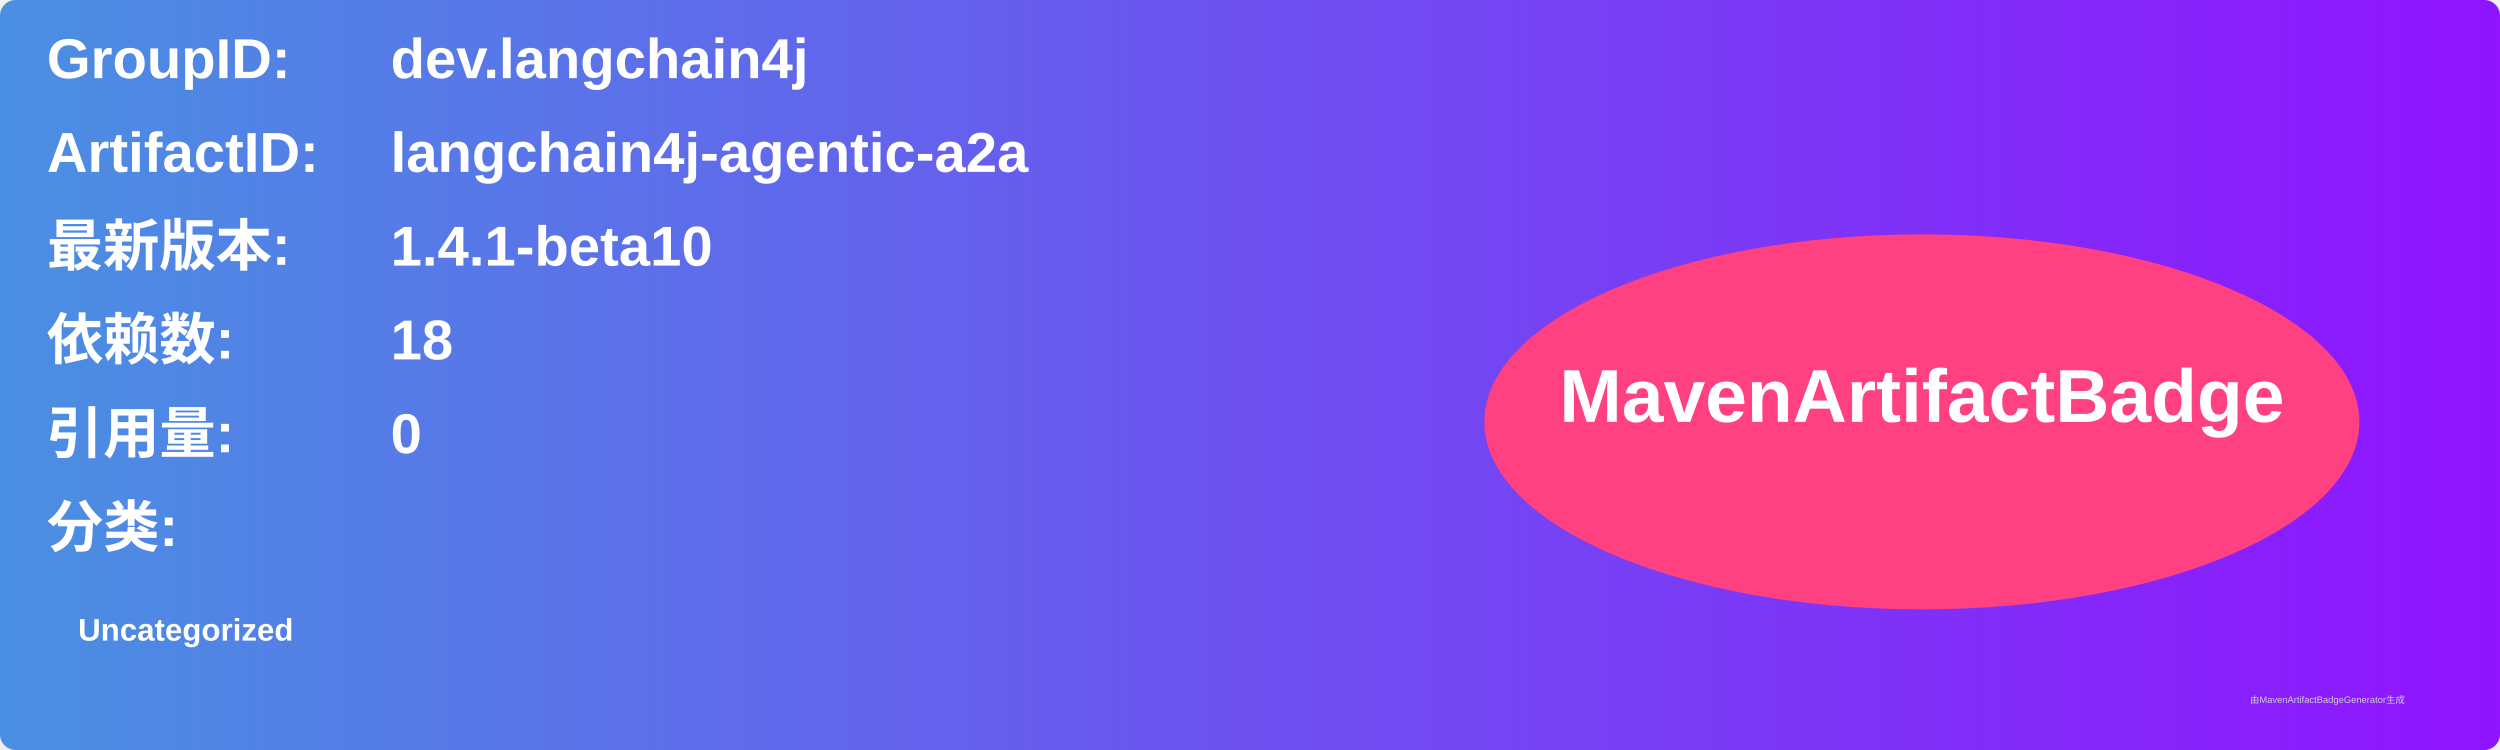
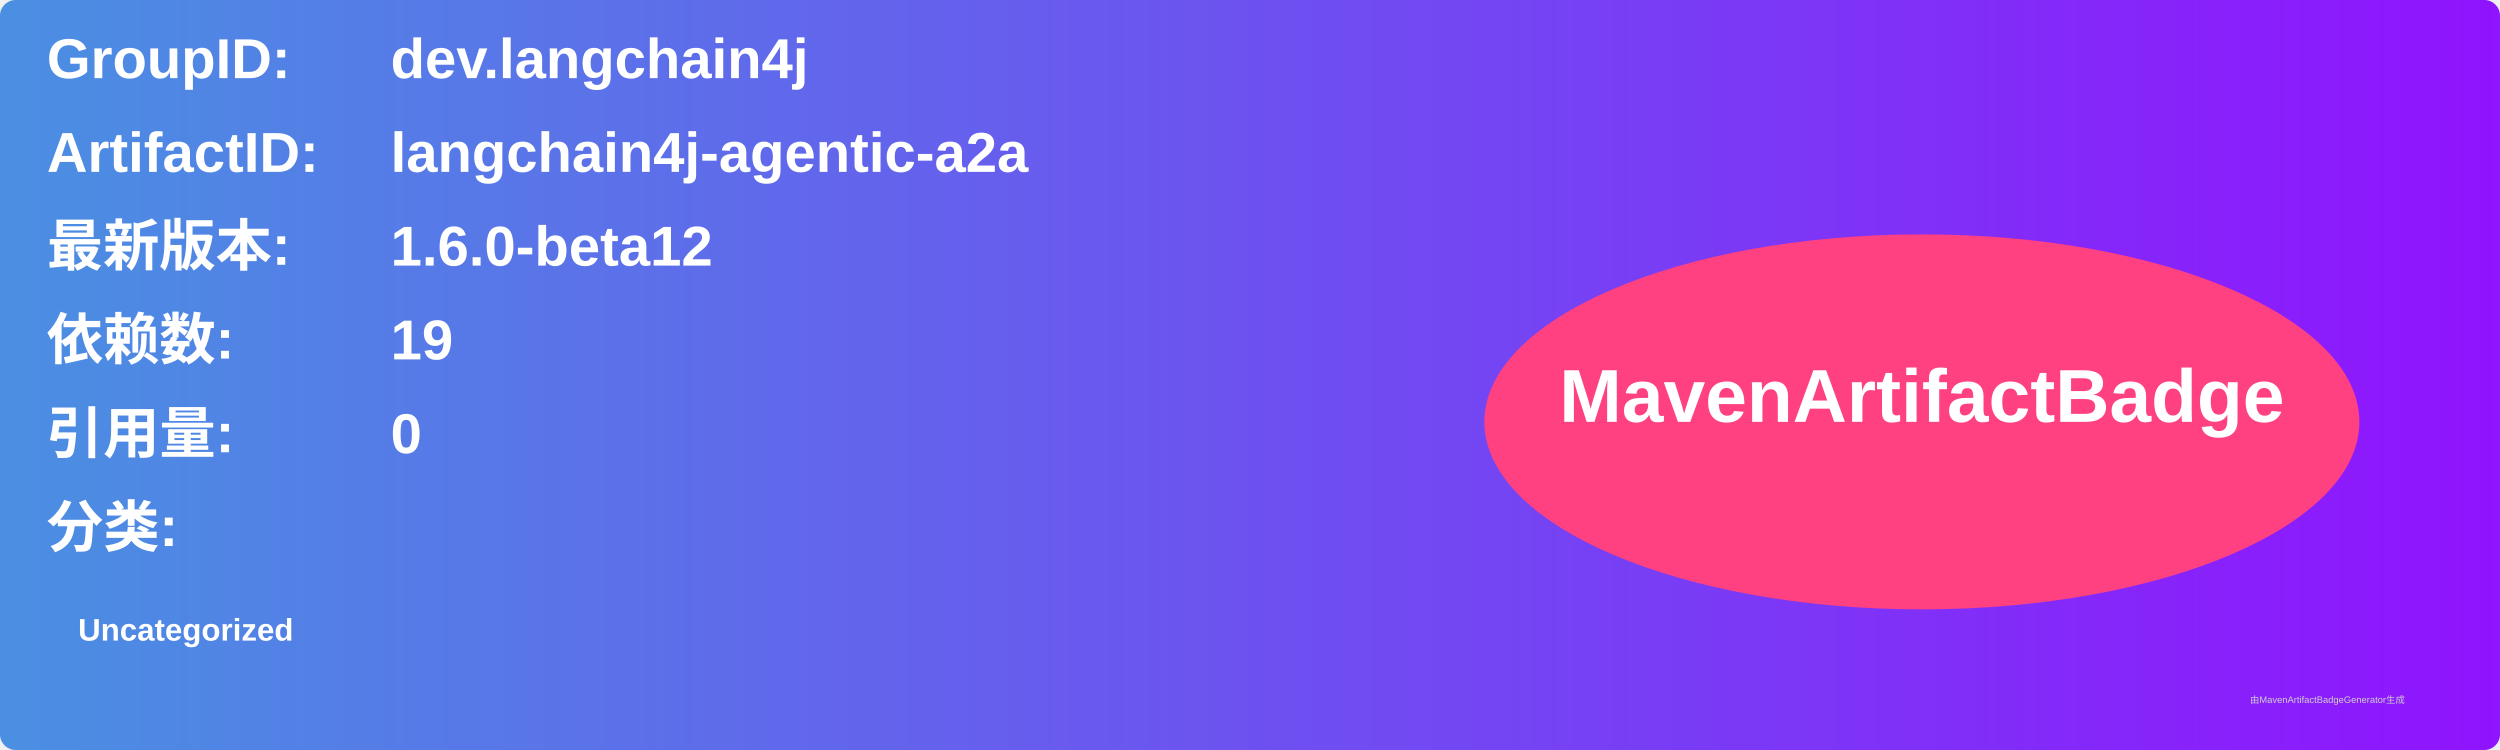
<svg xmlns="http://www.w3.org/2000/svg" width="800" height="240" viewBox="0 0 800 240">
  <linearGradient id="grad" x1="0%" y1="0%" x2="100%" y2="0%">
    <stop offset="0%" stop-color="#4a90e2" />
    <stop offset="100%" stop-color="#9013fe" />
  </linearGradient>
  <rect width="100%" height="100%" rx="5" ry="5" fill="url(#grad)" />
  <g transform="translate(15, 15)">
    <text x="0" y="10" font-family="Arial" font-size="18" fill="white" font-weight="bold" width="260">GroupID:</text>
    <text x="110" y="10" font-family="Arial" font-size="18" fill="white" font-weight="bold" width="460">dev.langchain4j</text>
    <text x="0" y="40" font-family="Arial" font-size="18" fill="white" font-weight="bold" width="260">ArtifactID:</text>
    <text x="110" y="40" font-family="Arial" font-size="18" fill="white" font-weight="bold" width="460">langchain4j-agentic-a2a</text>
    <text x="0" y="70" font-family="Arial" font-size="18" fill="white" font-weight="bold">最新版本:</text>
    <text x="110" y="70" font-family="Arial" font-size="18" fill="white" font-weight="bold">
-       <tspan font-weight="bold">1.4.1-beta10</tspan>
+       <tspan font-weight="bold">1.6.0-beta12</tspan>
    </text>
    <text x="0" y="100" font-family="Arial" font-size="18" fill="white" font-weight="bold">依赖数: </text>
    <text x="110" y="100" font-family="Arial" font-size="18" fill="white">
-       <tspan font-weight="bold">18</tspan>
+       <tspan font-weight="bold">19</tspan>
    </text>
    <text x="0" y="130" font-family="Arial" font-size="18" fill="white" font-weight="bold">引用量: </text>
    <text x="110" y="130" font-family="Arial" font-size="18" fill="white">
      <tspan font-weight="bold">0</tspan>
    </text>
    <text x="0" y="160" font-family="Arial" font-size="18" fill="white" font-weight="bold">分类:</text>
    <text x="10" y="190" font-family="Arial" font-size="10" fill="white">
      <tspan font-weight="bold">Uncategorized</tspan>
    </text>
    <ellipse cx="600" cy="120" rx="140" ry="60" fill="#ff4081" />
    <text x="600" y="120" text-anchor="middle" font-family="Arial" font-size="24" fill="white" font-weight="bold">MavenArtifactBadge</text>
  </g>
  <text x="720" y="225" font-family="Arial" font-size="3" fill="#d0d0d0">由MavenArtifactBadgeGenerator生成</text>
</svg>
